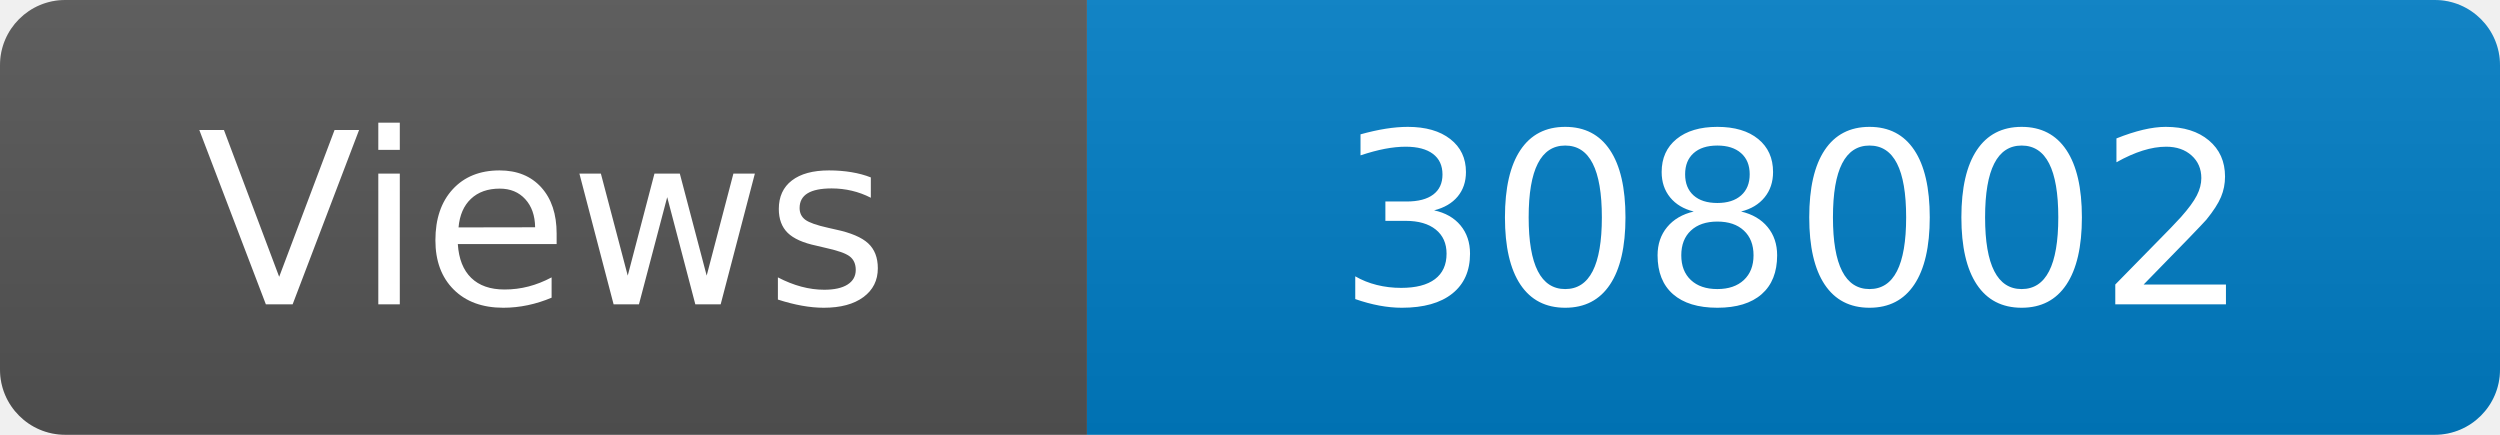
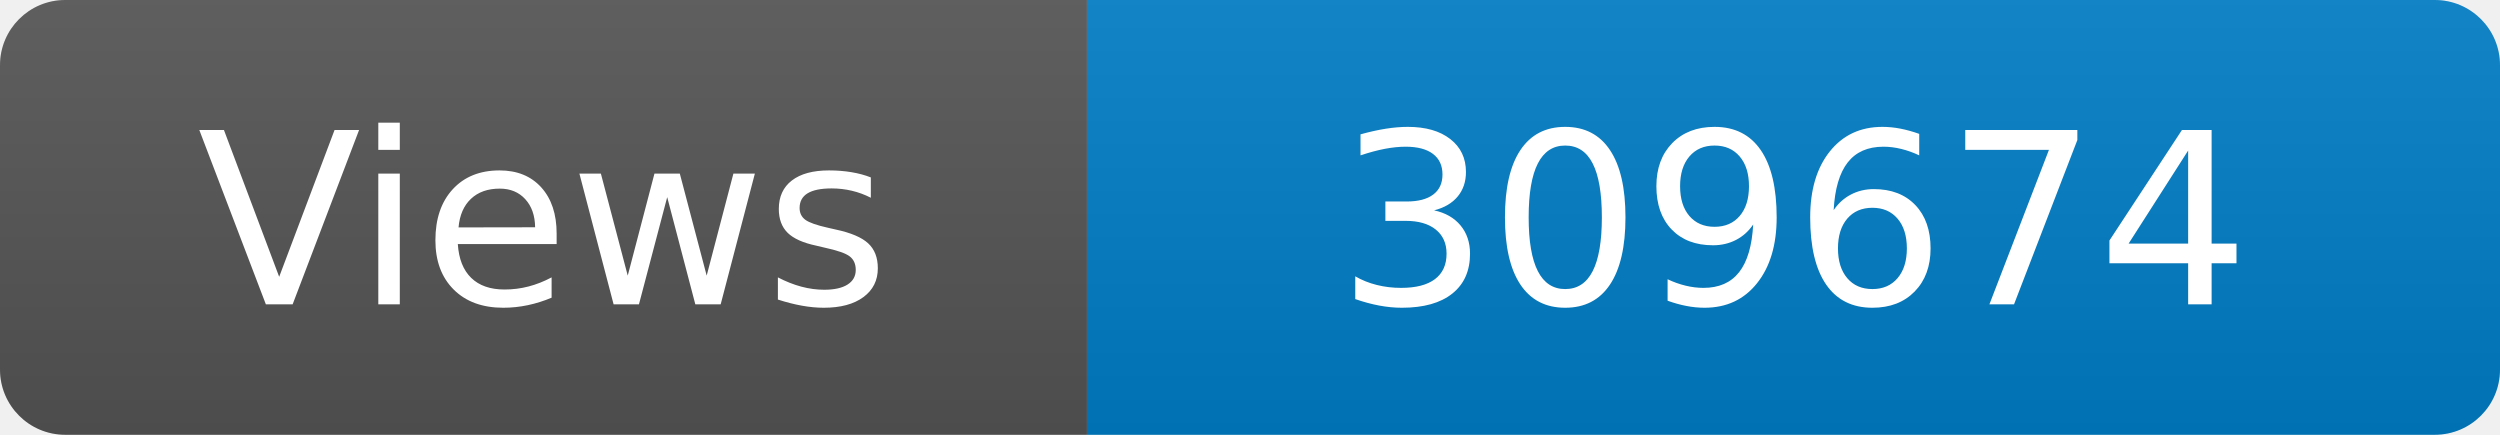
<svg xmlns="http://www.w3.org/2000/svg" width="115" height="20" role="img" aria-label="Maintained?: yes">
  <linearGradient id="s" x2="0" y2="100%">
    <stop offset="0" stop-color="#bbb" stop-opacity=".1" />
    <stop offset="1" stop-opacity=".1" />
  </linearGradient>
  <clipPath id="r">
    <rect width="115" height="20" rx="3" fill="#fff" />
  </clipPath>
  <g clip-path="url(#r)">
    <rect width="50" height="20" fill="#555" />
    <rect x="50" width="160" height="20" fill="#007ec6" />
    <rect width="115" height="20" fill="url(#s)" />
  </g>
  <g fill="#fff" text-anchor="middle" font-family="Verdana,Geneva,DejaVu Sans,sans-serif" font-size="110">
    <text x="250" y="140" transform="scale(.1)" fill="#fff">Views</text>
-     <text x="825" y="140" transform="scale(.1)" fill="#fff">308002</text>
+     <text x="825" y="140" transform="scale(.1)" fill="#fff">309674</text>
  </g>
</svg>
